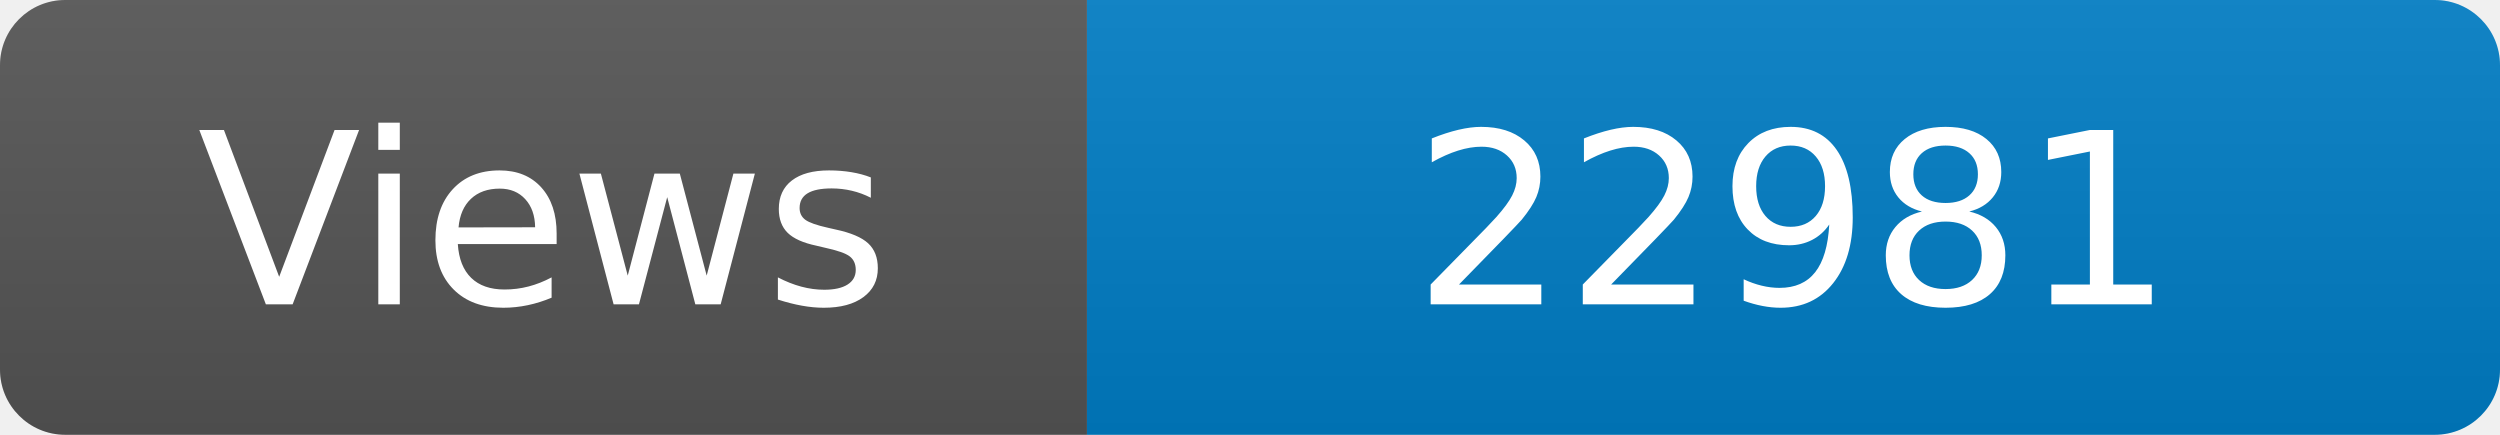
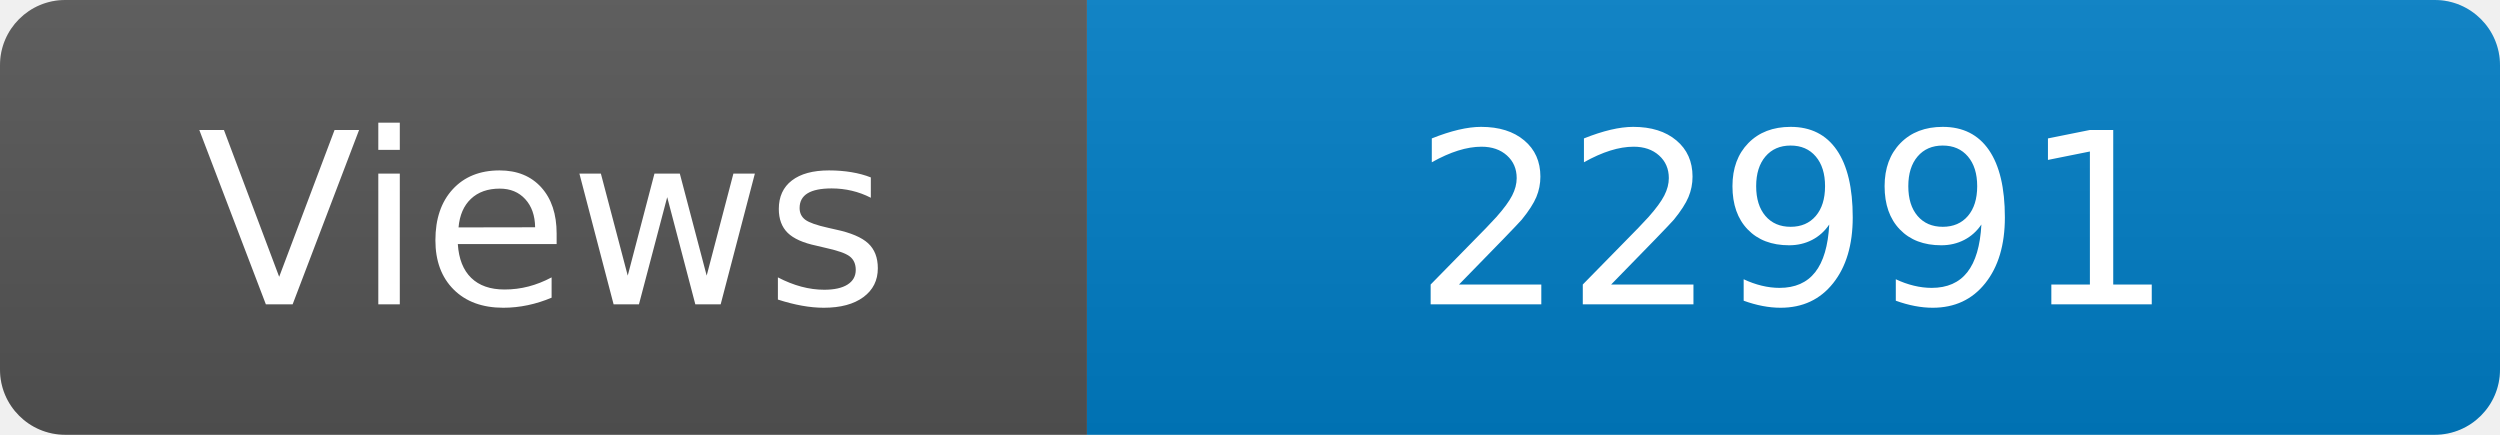
<svg xmlns="http://www.w3.org/2000/svg" width="115" height="20" role="img" aria-label="Maintained?: yes">
  <linearGradient id="s" x2="0" y2="100%">
    <stop offset="0" stop-color="#bbb" stop-opacity=".1" />
    <stop offset="1" stop-opacity=".1" />
  </linearGradient>
  <clipPath id="r">
    <rect width="115" height="20" rx="3" fill="#fff" />
  </clipPath>
  <g clip-path="url(#r)">
    <rect width="50" height="20" fill="#555" />
    <rect x="50" width="160" height="20" fill="#007ec6" />
    <rect width="115" height="20" fill="url(#s)" />
  </g>
  <g fill="#fff" text-anchor="middle" font-family="Verdana,Geneva,DejaVu Sans,sans-serif" font-size="110">
    <text x="250" y="140" transform="scale(.1)" fill="#fff">Views</text>
-     <text x="825" y="140" transform="scale(.1)" fill="#fff">22981</text>
+     <text x="825" y="140" transform="scale(.1)" fill="#fff">22991</text>
  </g>
</svg>
